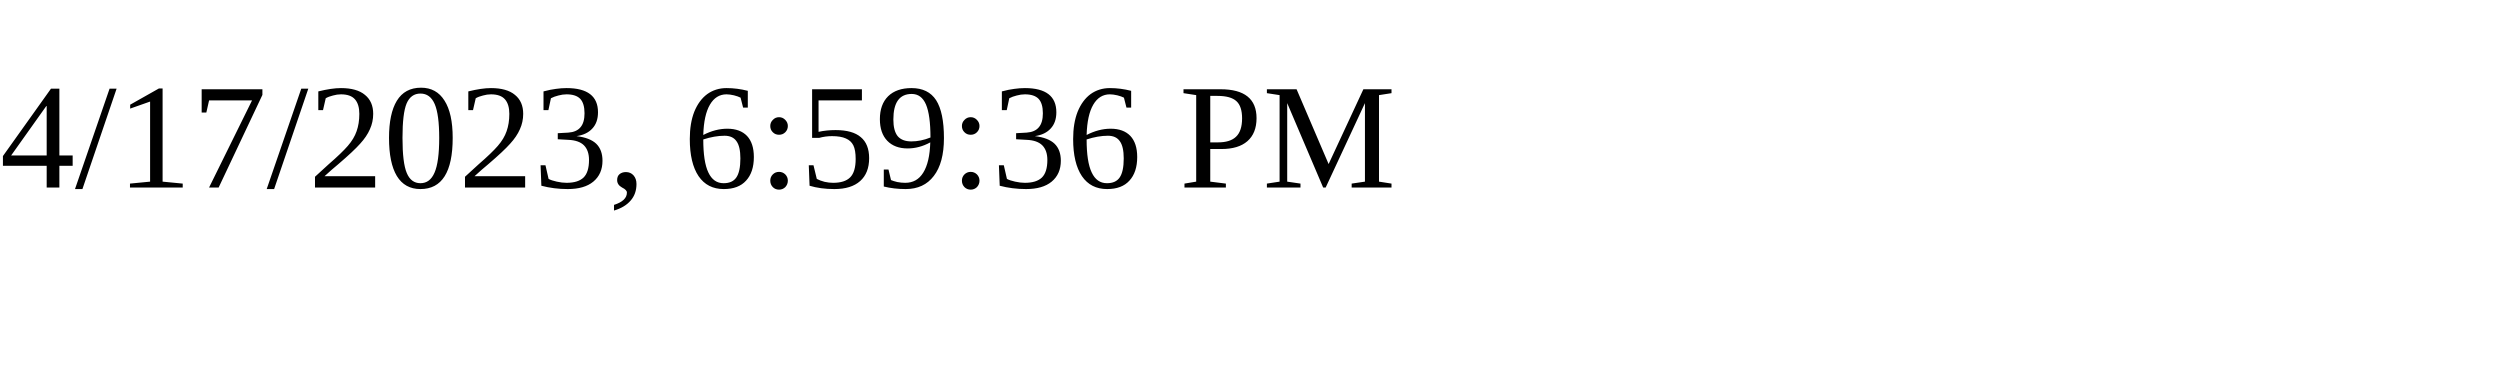
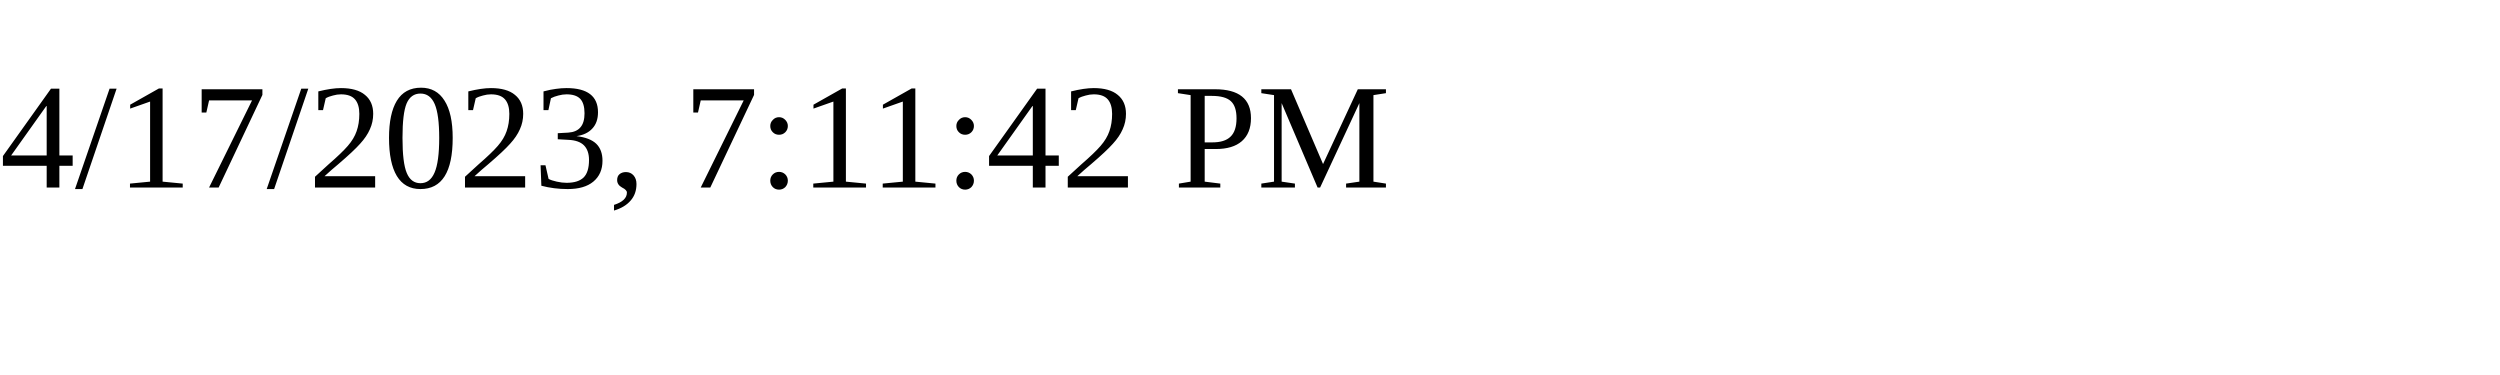
<svg xmlns="http://www.w3.org/2000/svg" height="30" width="200">
-   <text x="0" y="15">4/17/2023, 6:59:36 PM</text>
+   <text x="0" y="15">4/17/2023, 7:11:42 PM</text>
</svg>
